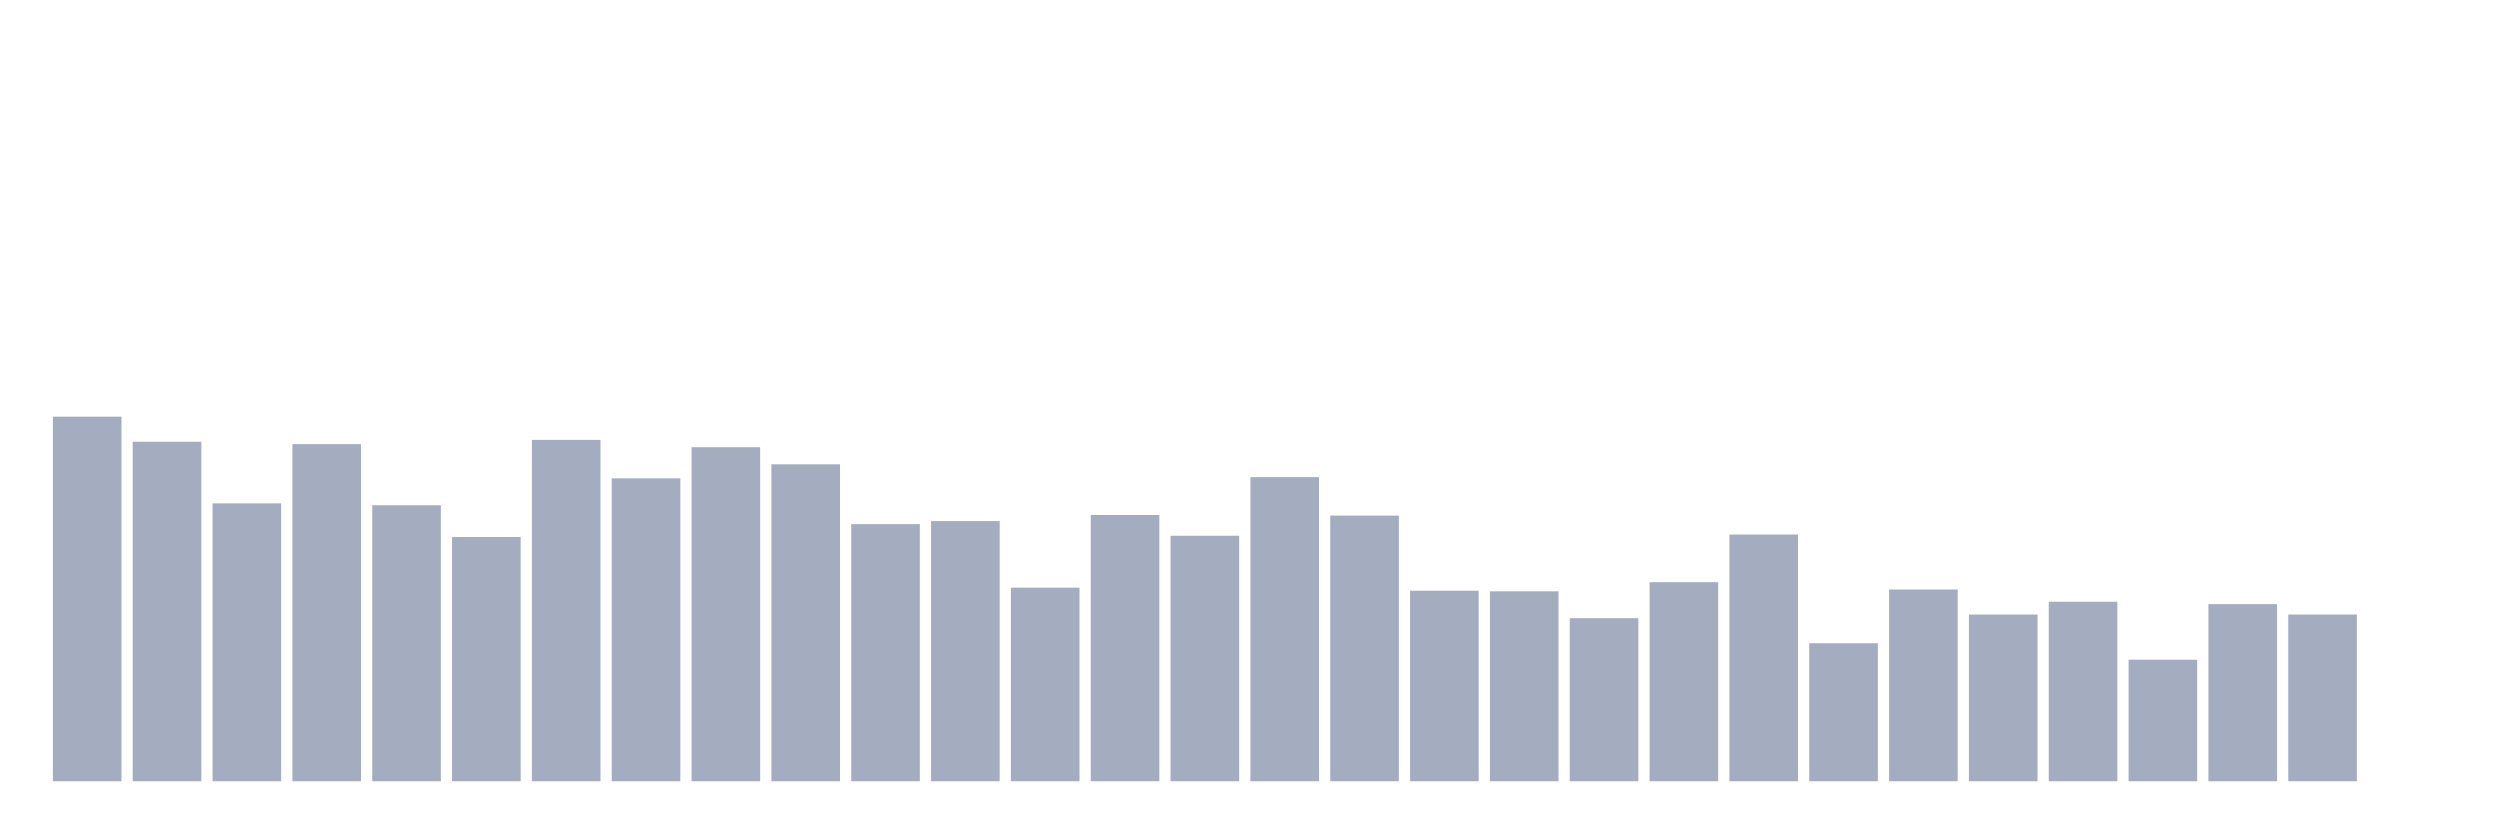
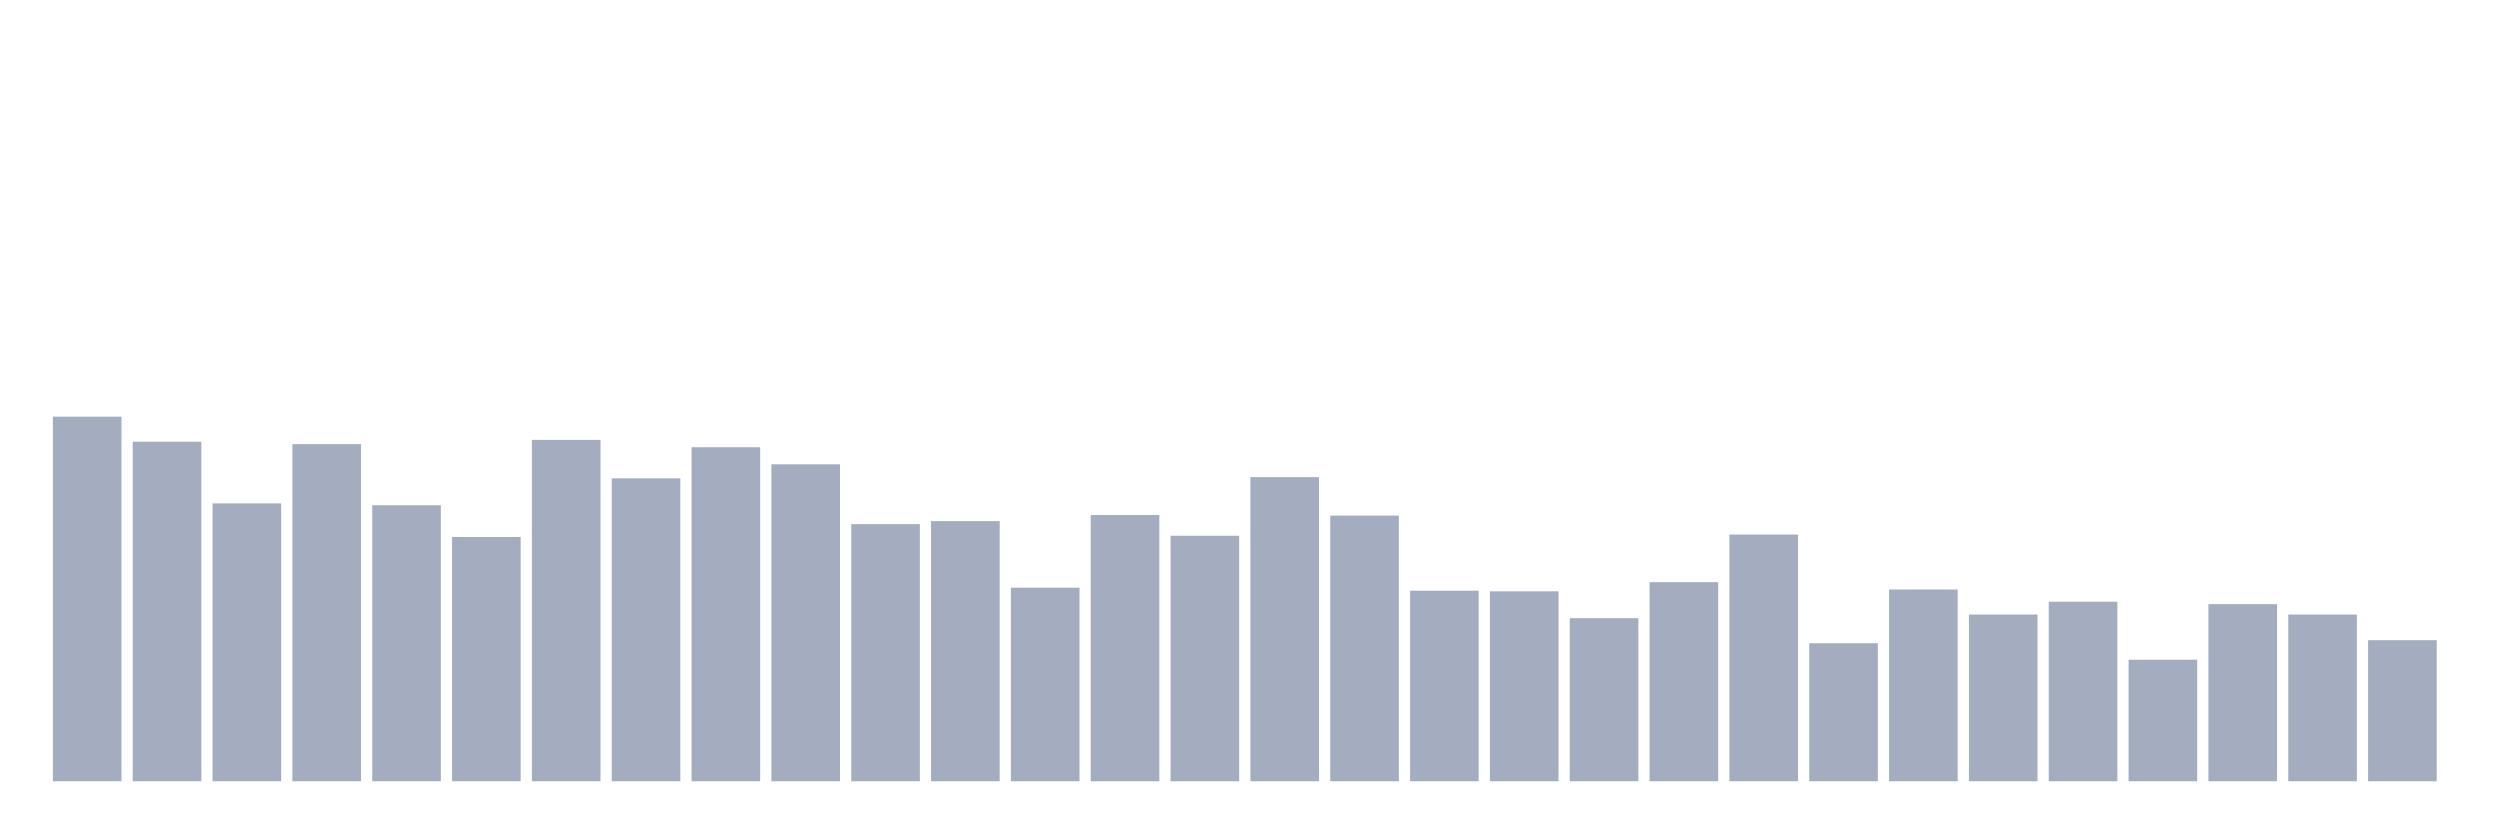
<svg xmlns="http://www.w3.org/2000/svg" viewBox="0 0 480 160">
  <g transform="translate(10,10)">
    <rect class="bar" x="0.153" width="13.175" y="70" height="70" fill="rgb(164,173,192)" />
    <rect class="bar" x="15.482" width="13.175" y="74.807" height="65.193" fill="rgb(164,173,192)" />
    <rect class="bar" x="30.81" width="13.175" y="86.65" height="53.35" fill="rgb(164,173,192)" />
    <rect class="bar" x="46.138" width="13.175" y="75.276" height="64.724" fill="rgb(164,173,192)" />
    <rect class="bar" x="61.466" width="13.175" y="87.002" height="52.998" fill="rgb(164,173,192)" />
    <rect class="bar" x="76.794" width="13.175" y="93.099" height="46.901" fill="rgb(164,173,192)" />
    <rect class="bar" x="92.123" width="13.175" y="74.456" height="65.544" fill="rgb(164,173,192)" />
    <rect class="bar" x="107.451" width="13.175" y="81.843" height="58.157" fill="rgb(164,173,192)" />
    <rect class="bar" x="122.779" width="13.175" y="75.863" height="64.137" fill="rgb(164,173,192)" />
    <rect class="bar" x="138.107" width="13.175" y="79.146" height="60.854" fill="rgb(164,173,192)" />
    <rect class="bar" x="153.436" width="13.175" y="90.637" height="49.363" fill="rgb(164,173,192)" />
    <rect class="bar" x="168.764" width="13.175" y="90.05" height="49.95" fill="rgb(164,173,192)" />
    <rect class="bar" x="184.092" width="13.175" y="102.831" height="37.169" fill="rgb(164,173,192)" />
    <rect class="bar" x="199.42" width="13.175" y="88.878" height="51.122" fill="rgb(164,173,192)" />
    <rect class="bar" x="214.748" width="13.175" y="92.864" height="47.136" fill="rgb(164,173,192)" />
    <rect class="bar" x="230.077" width="13.175" y="81.608" height="58.392" fill="rgb(164,173,192)" />
    <rect class="bar" x="245.405" width="13.175" y="88.995" height="51.005" fill="rgb(164,173,192)" />
    <rect class="bar" x="260.733" width="13.175" y="103.417" height="36.583" fill="rgb(164,173,192)" />
    <rect class="bar" x="276.061" width="13.175" y="103.534" height="36.466" fill="rgb(164,173,192)" />
    <rect class="bar" x="291.39" width="13.175" y="108.693" height="31.307" fill="rgb(164,173,192)" />
    <rect class="bar" x="306.718" width="13.175" y="101.776" height="38.224" fill="rgb(164,173,192)" />
    <rect class="bar" x="322.046" width="13.175" y="92.63" height="47.37" fill="rgb(164,173,192)" />
    <rect class="bar" x="337.374" width="13.175" y="113.501" height="26.499" fill="rgb(164,173,192)" />
    <rect class="bar" x="352.702" width="13.175" y="103.183" height="36.817" fill="rgb(164,173,192)" />
    <rect class="bar" x="368.031" width="13.175" y="107.99" height="32.01" fill="rgb(164,173,192)" />
    <rect class="bar" x="383.359" width="13.175" y="105.528" height="34.472" fill="rgb(164,173,192)" />
    <rect class="bar" x="398.687" width="13.175" y="116.667" height="23.333" fill="rgb(164,173,192)" />
    <rect class="bar" x="414.015" width="13.175" y="105.997" height="34.003" fill="rgb(164,173,192)" />
    <rect class="bar" x="429.344" width="13.175" y="107.99" height="32.01" fill="rgb(164,173,192)" />
-     <rect class="bar" x="444.672" width="13.175" y="140" height="0" fill="rgb(164,173,192)" />
+     <rect class="bar" x="444.672" width="13.175" y="112.915" height="27.085" fill="rgb(164,173,192)" />
  </g>
</svg>
